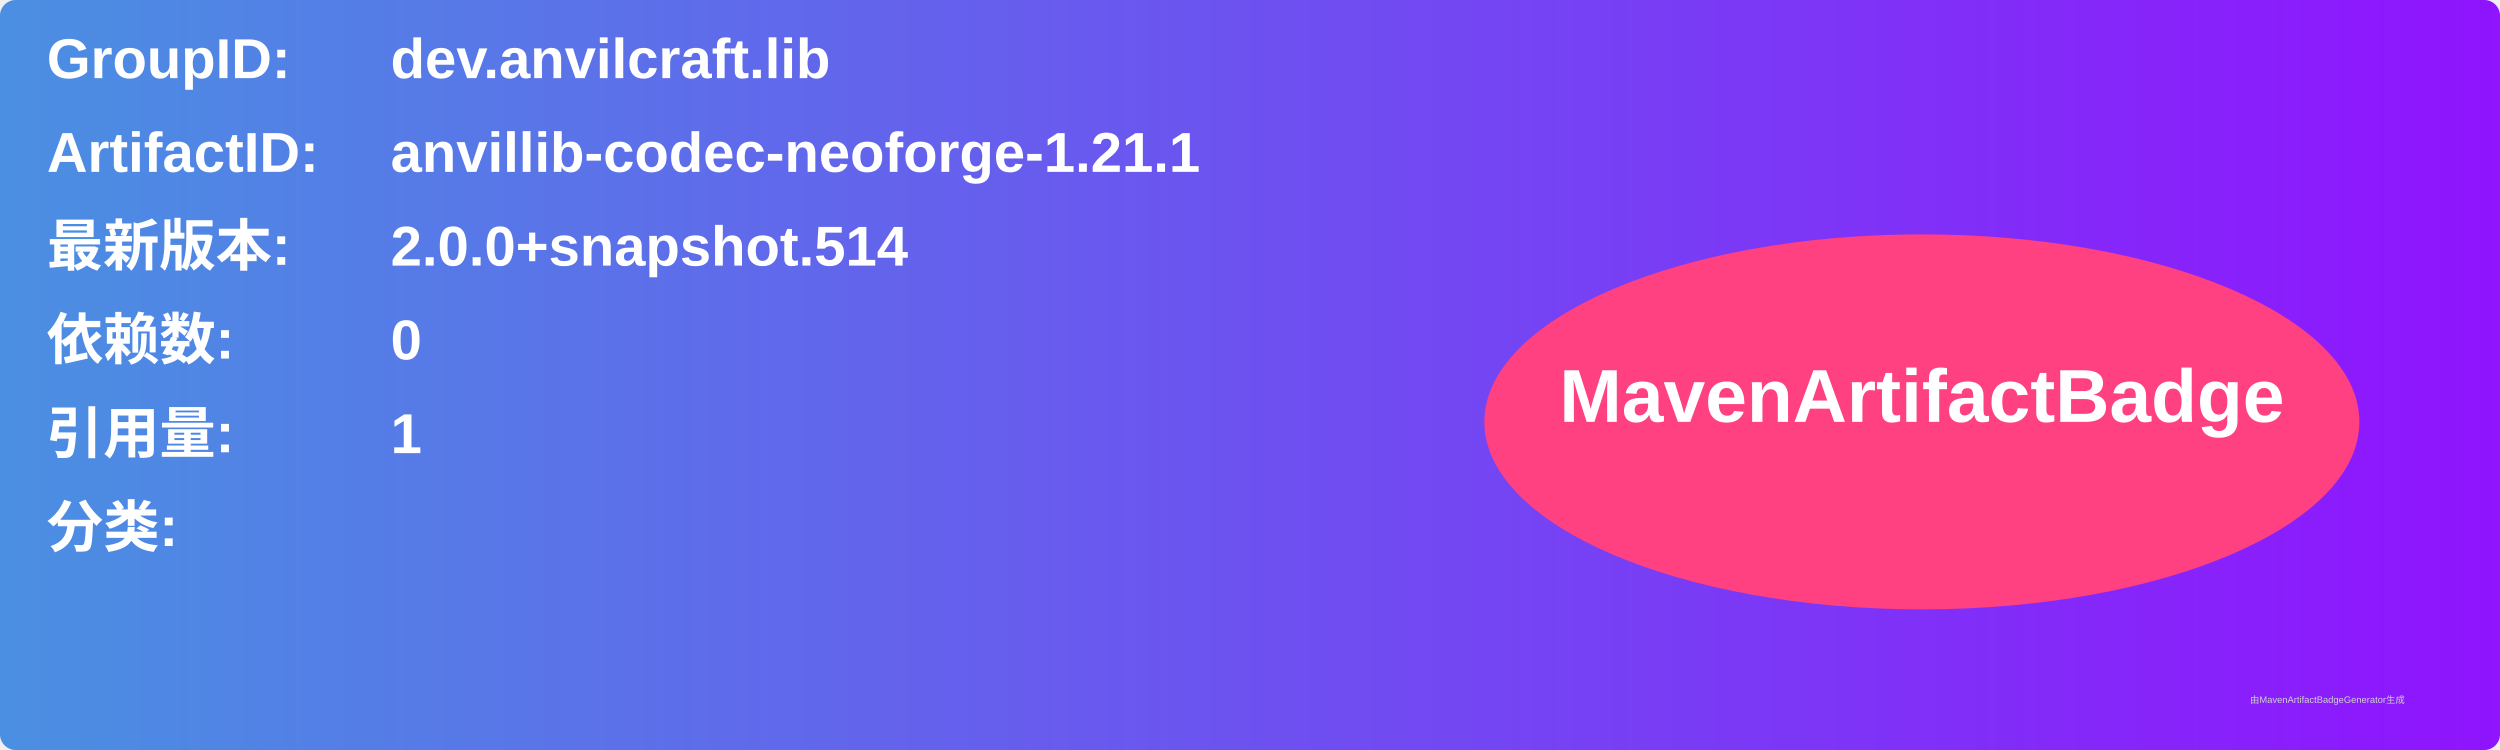
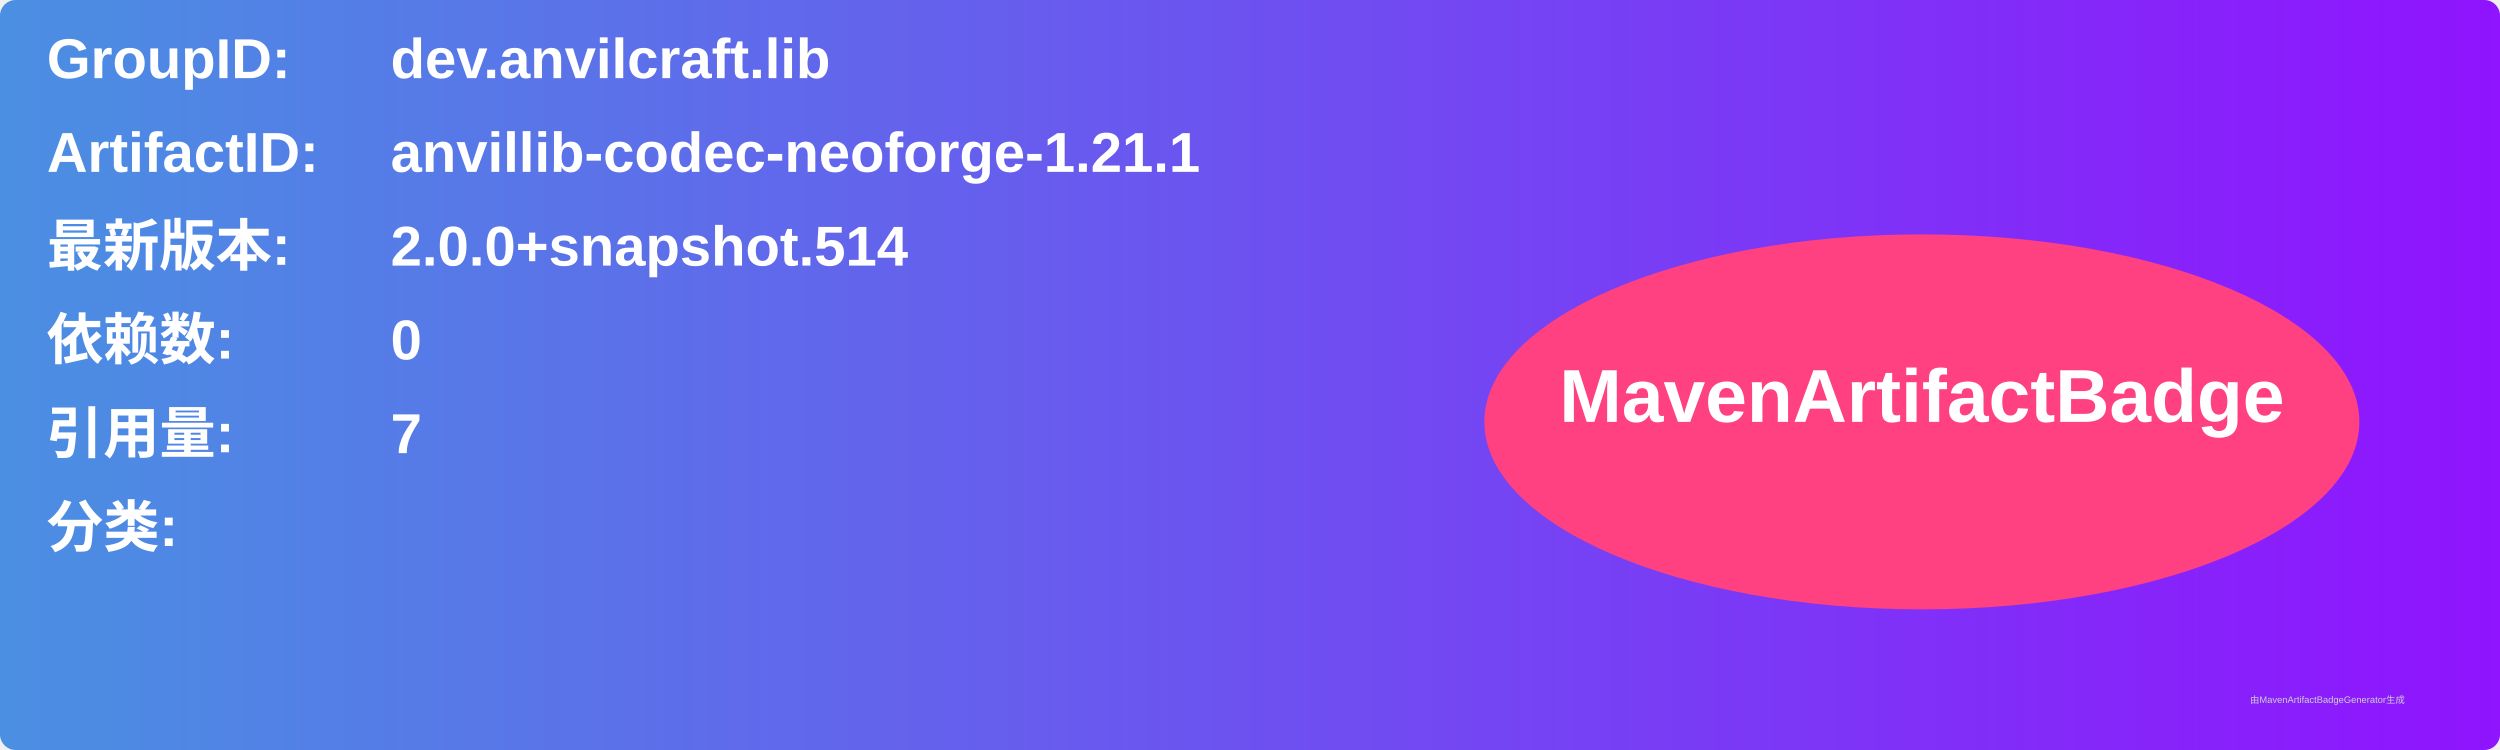
<svg xmlns="http://www.w3.org/2000/svg" width="800" height="240" viewBox="0 0 800 240">
  <linearGradient id="grad" x1="0%" y1="0%" x2="100%" y2="0%">
    <stop offset="0%" stop-color="#4a90e2" />
    <stop offset="100%" stop-color="#9013fe" />
  </linearGradient>
  <rect width="100%" height="100%" rx="5" ry="5" fill="url(#grad)" />
  <g transform="translate(15, 15)">
    <text x="0" y="10" font-family="Arial" font-size="18" fill="white" font-weight="bold" width="260">GroupID:</text>
    <text x="110" y="10" font-family="Arial" font-size="18" fill="white" font-weight="bold" width="460">dev.anvilcraft.lib</text>
    <text x="0" y="40" font-family="Arial" font-size="18" fill="white" font-weight="bold" width="260">ArtifactID:</text>
    <text x="110" y="40" font-family="Arial" font-size="18" fill="white" font-weight="bold" width="460">anvillib-codec-neoforge-1.21.1</text>
    <text x="0" y="70" font-family="Arial" font-size="18" fill="white" font-weight="bold">最新版本:</text>
    <text x="110" y="70" font-family="Arial" font-size="18" fill="white" font-weight="bold">
      <tspan font-weight="bold">2.0.0+snapshot.514</tspan>
    </text>
    <text x="0" y="100" font-family="Arial" font-size="18" fill="white" font-weight="bold">依赖数: </text>
    <text x="110" y="100" font-family="Arial" font-size="18" fill="white">
      <tspan font-weight="bold">0</tspan>
    </text>
    <text x="0" y="130" font-family="Arial" font-size="18" fill="white" font-weight="bold">引用量: </text>
    <text x="110" y="130" font-family="Arial" font-size="18" fill="white">
-       <tspan font-weight="bold">1</tspan>
+       <tspan font-weight="bold">7</tspan>
    </text>
    <text x="0" y="160" font-family="Arial" font-size="18" fill="white" font-weight="bold">分类:</text>
    <text x="10" y="190" font-family="Arial" font-size="10" fill="white">
      <tspan font-weight="bold" />
    </text>
    <ellipse cx="600" cy="120" rx="140" ry="60" fill="#ff4081" />
    <text x="600" y="120" text-anchor="middle" font-family="Arial" font-size="24" fill="white" font-weight="bold">MavenArtifactBadge</text>
  </g>
  <text x="720" y="225" font-family="Arial" font-size="3" fill="#d0d0d0">由MavenArtifactBadgeGenerator生成</text>
</svg>
